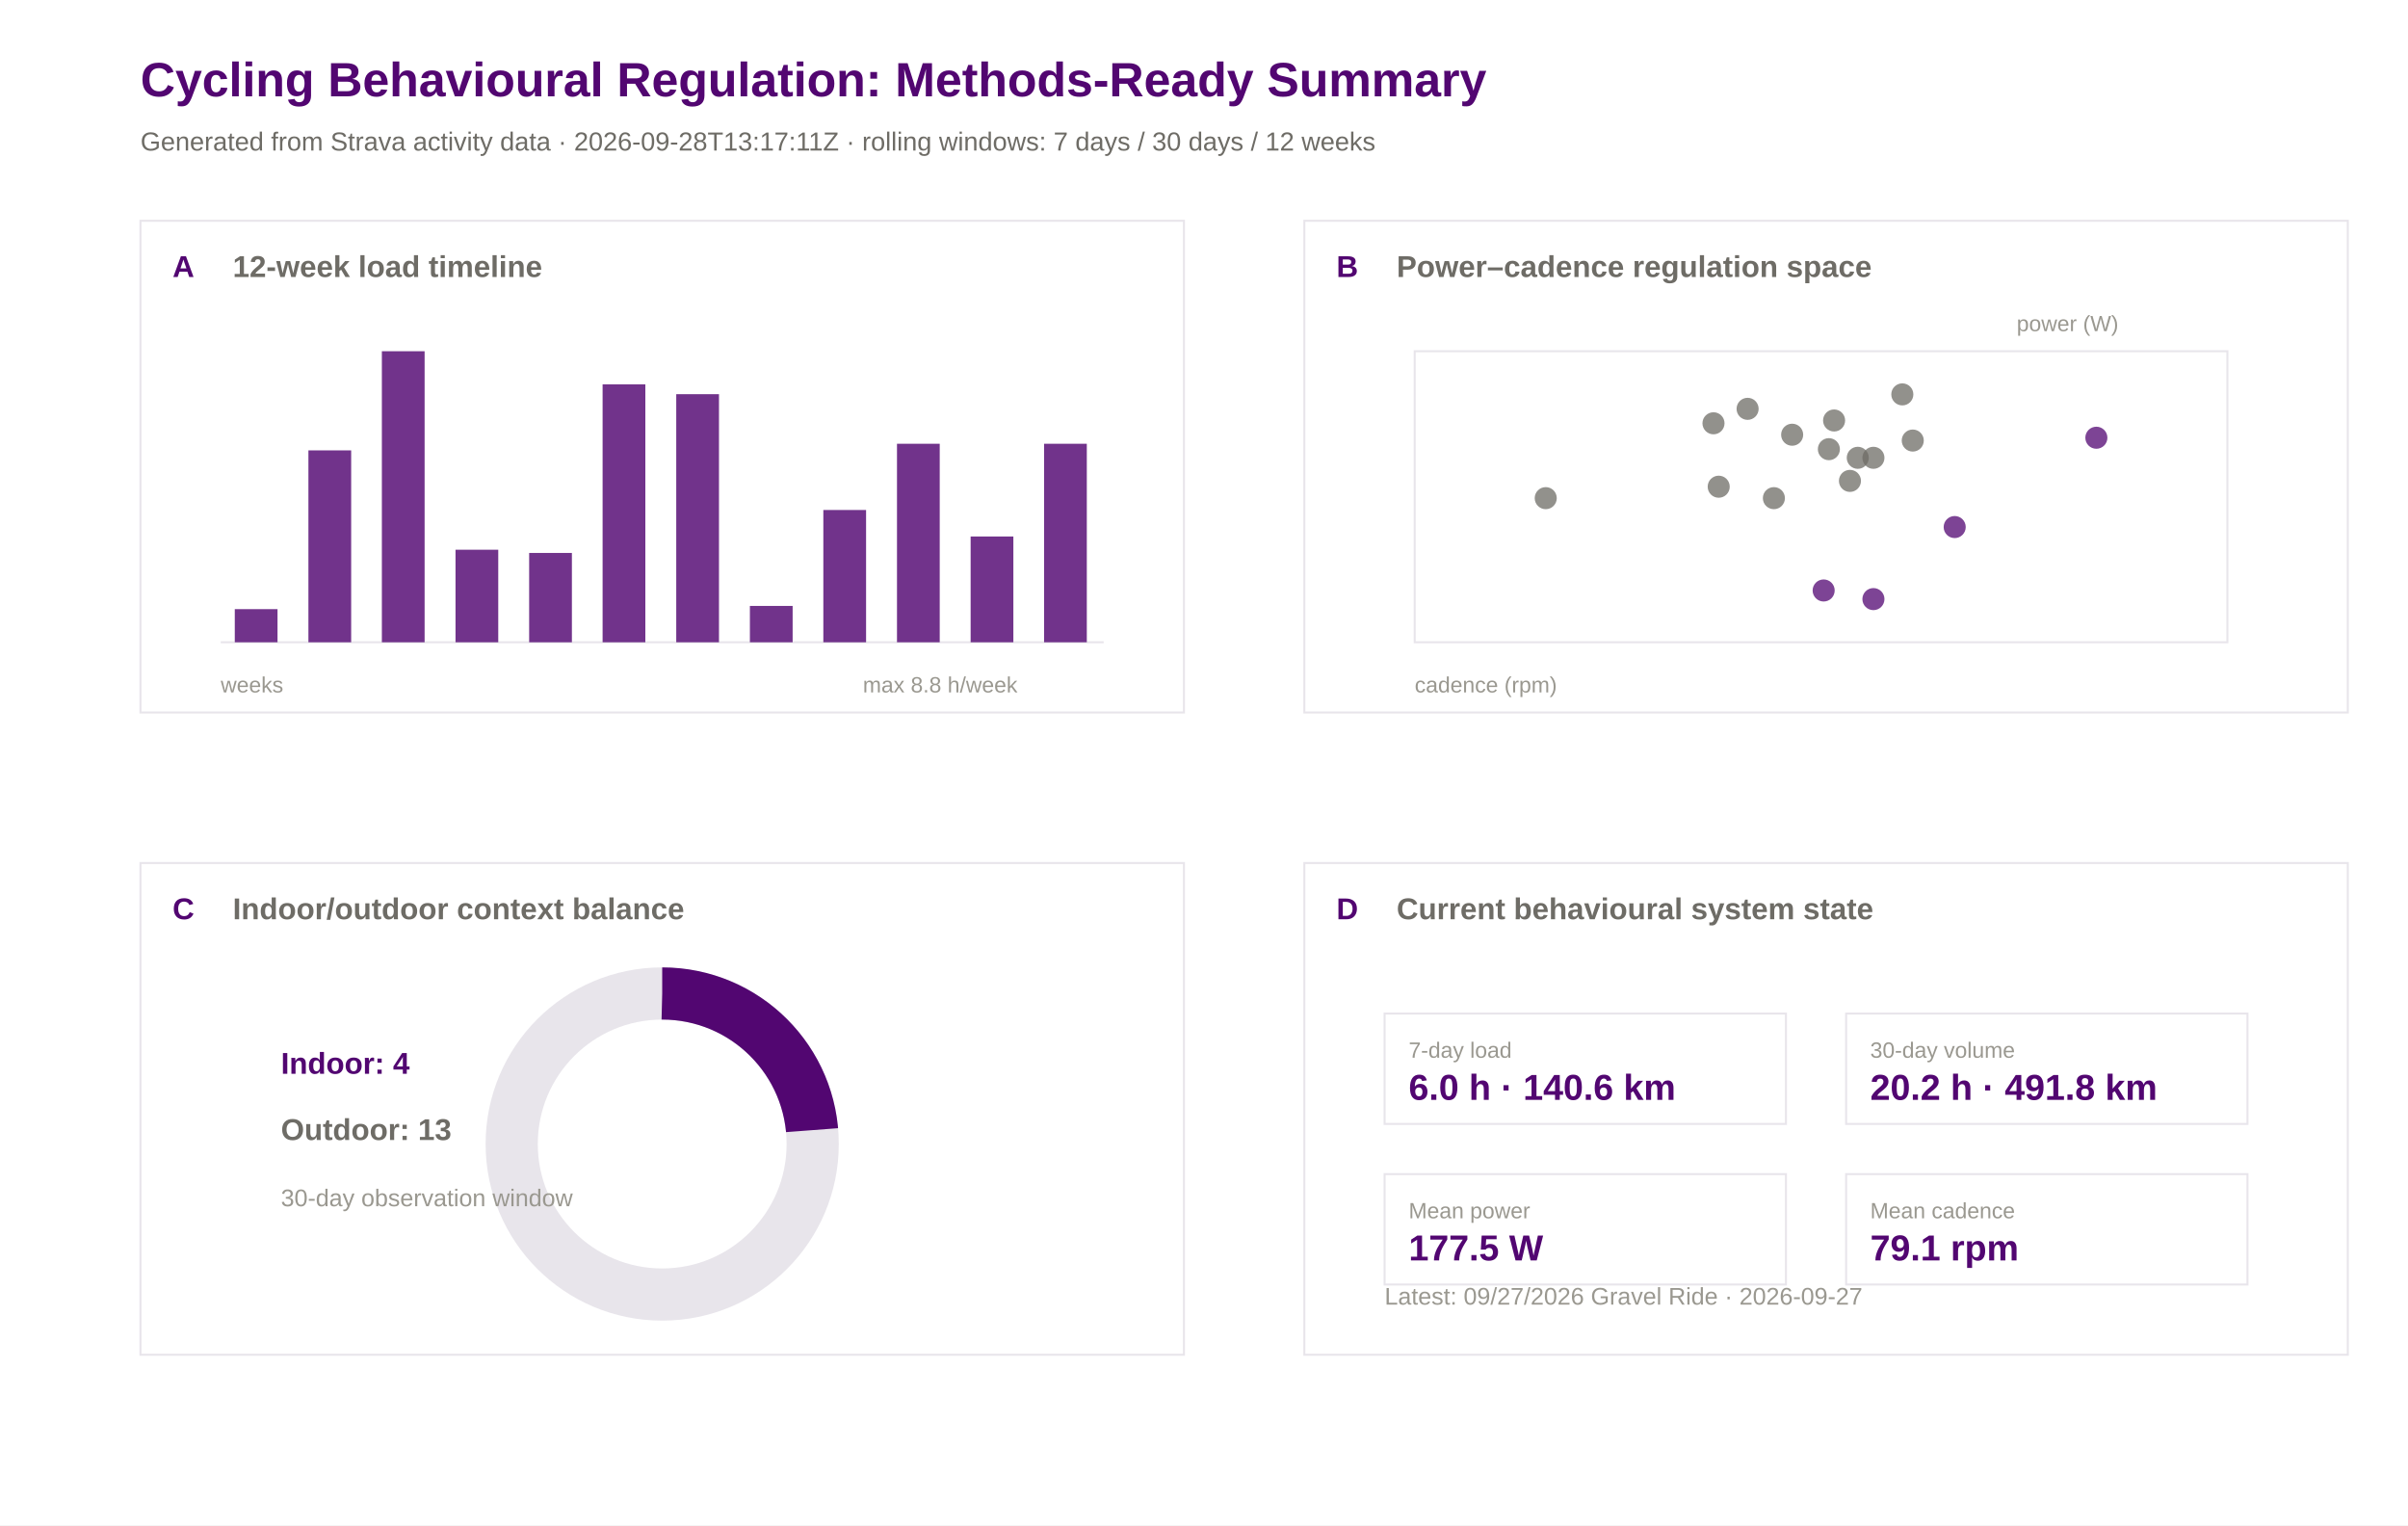
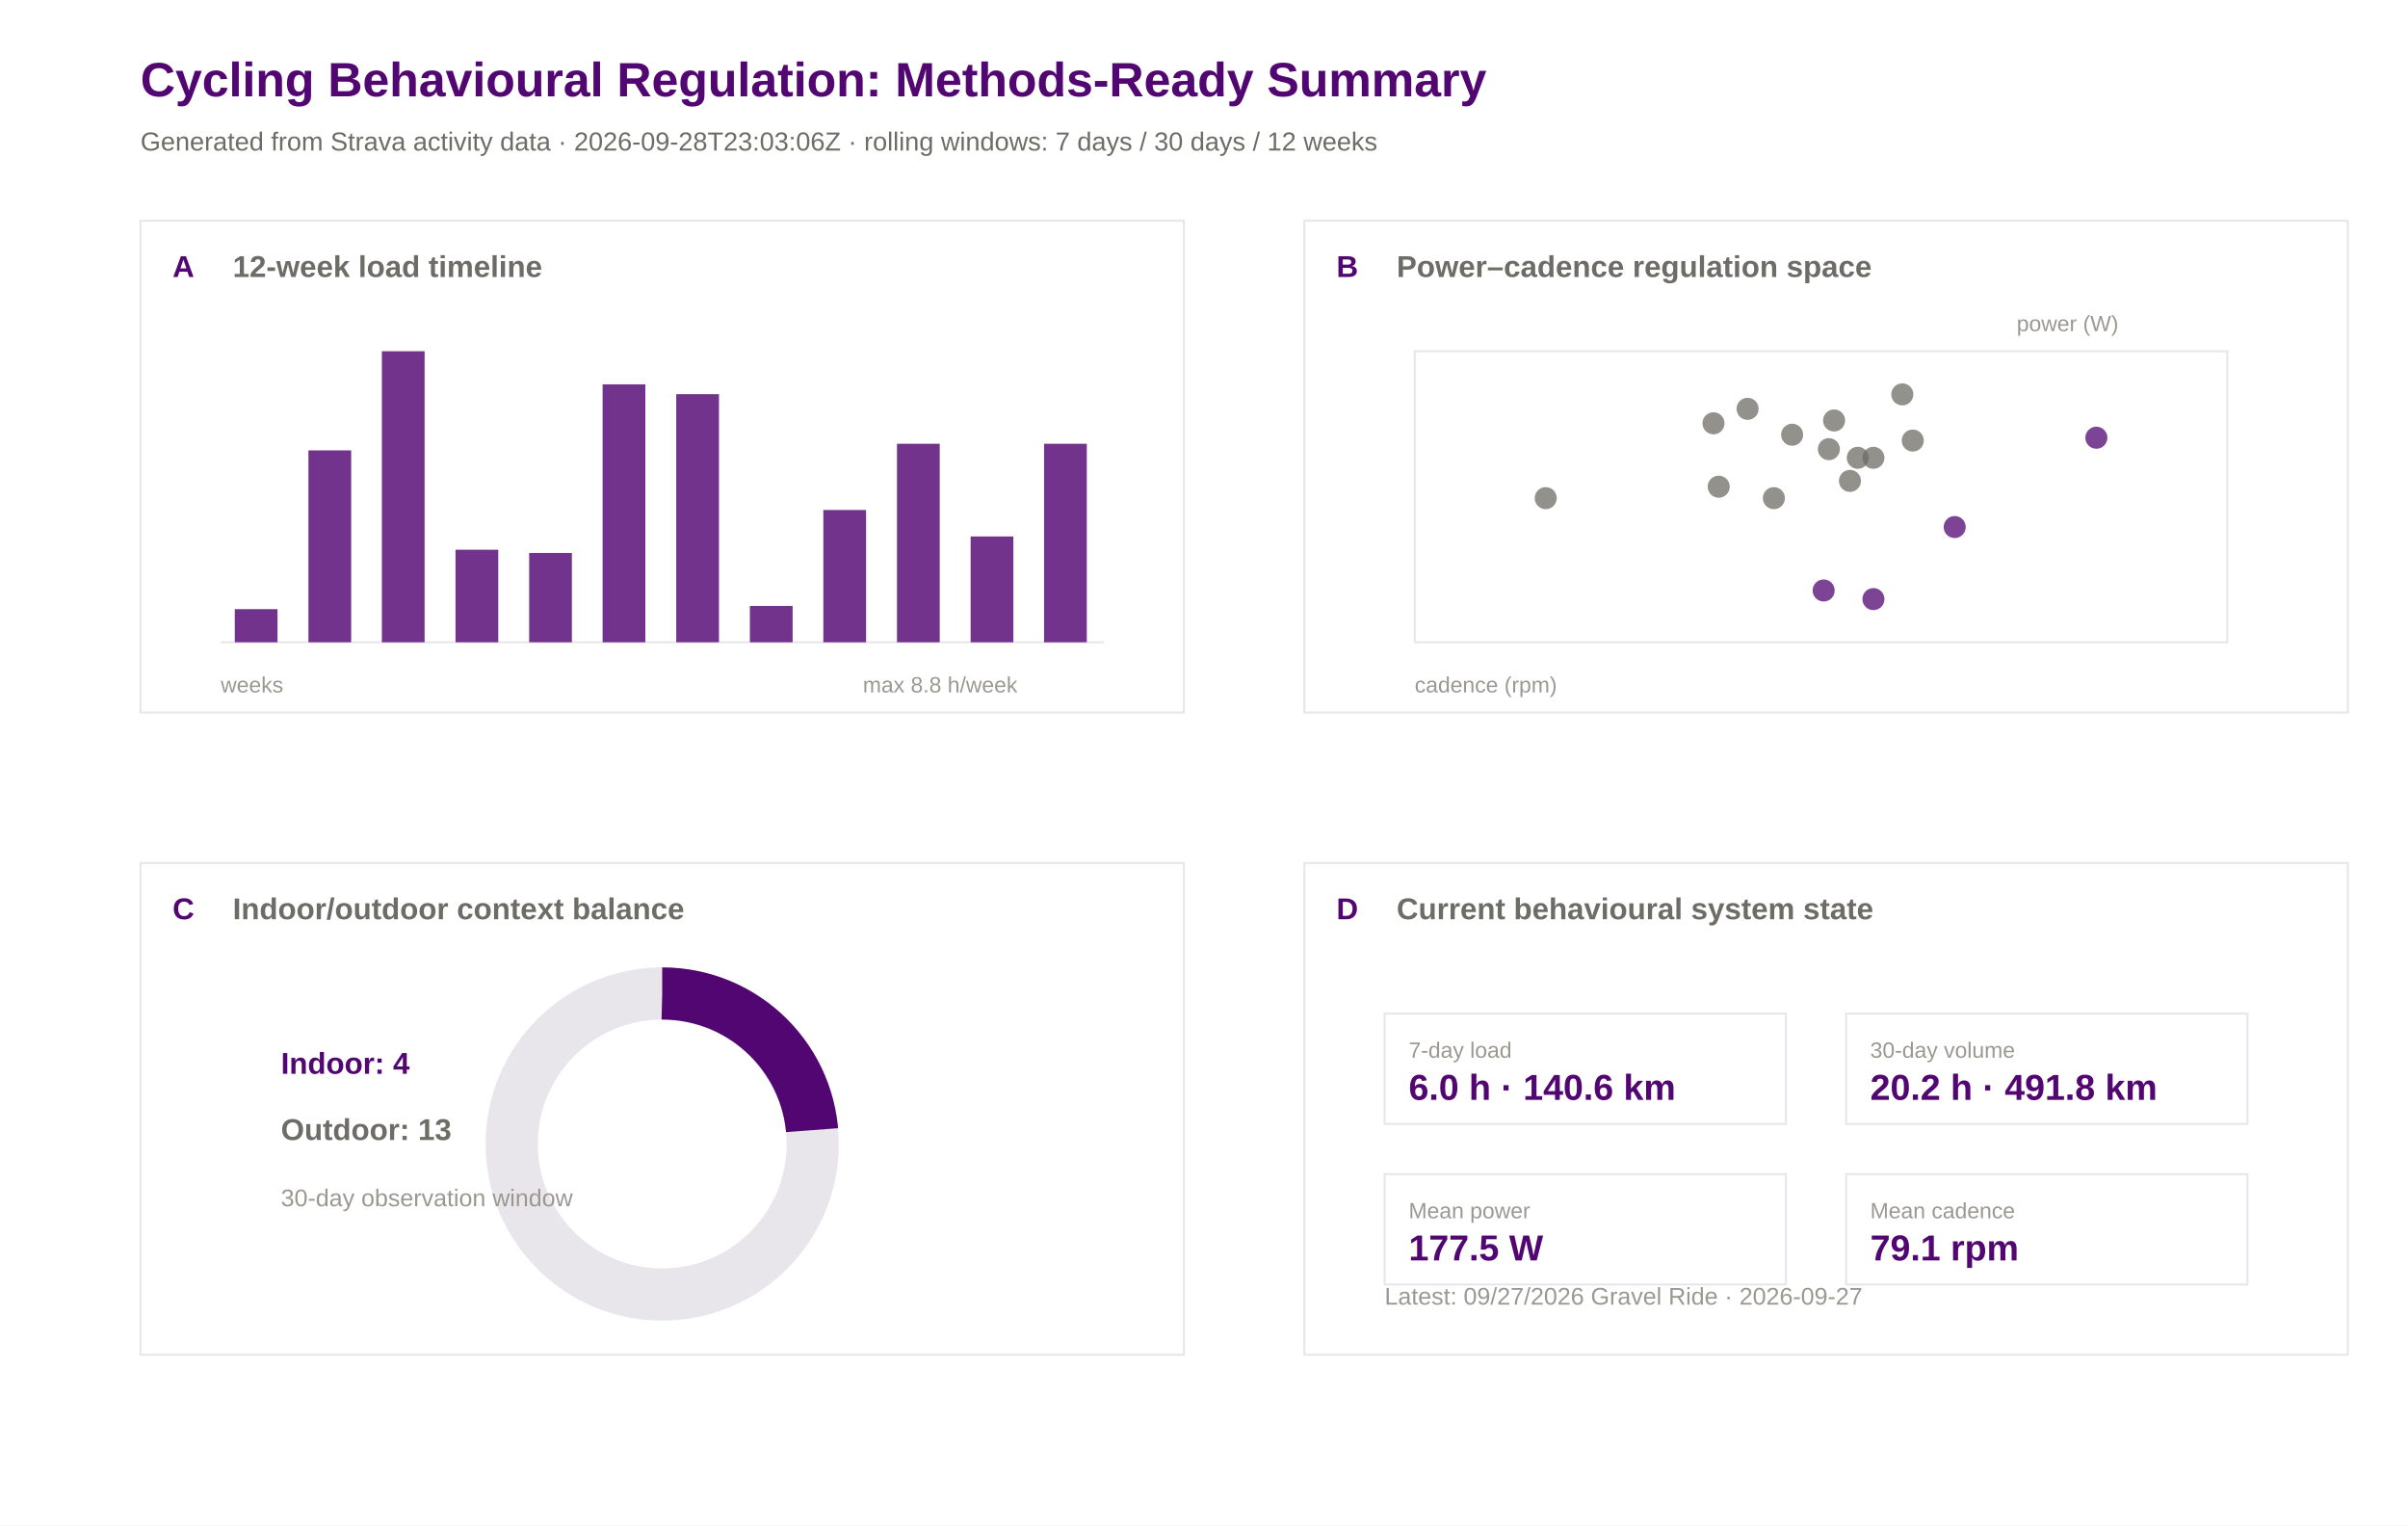
<svg xmlns="http://www.w3.org/2000/svg" width="1200" height="760" viewBox="0 0 1200 760">
  <rect width="100%" height="100%" fill="#ffffff" />
  <text x="70.0" y="48.0" font-family="Arial" font-size="24" font-weight="600" fill="#520671">Cycling Behavioural Regulation: Methods-Ready Summary</text>
-   <text x="70.0" y="75.0" font-family="Arial" font-size="13" font-weight="400" fill="#6e6c66">Generated from Strava activity data · 2026-09-28T13:17:11Z · rolling windows: 7 days / 30 days / 12 weeks</text>
+   <text x="70.0" y="75.0" font-family="Arial" font-size="13" font-weight="400" fill="#6e6c66">Generated from Strava activity data · 2026-09-28T23:03:06Z · rolling windows: 7 days / 30 days / 12 weeks</text>
  <rect x="70" y="110" width="520" height="245" fill="#ffffff" stroke="#e8e5eb" stroke-width="1" />
  <text x="86.0" y="138.0" font-family="Arial" font-size="15" font-weight="600" fill="#520671">A</text>
  <text x="116.0" y="138.0" font-family="Arial" font-size="15" font-weight="600" fill="#6e6c66">12-week load timeline</text>
  <rect x="650" y="110" width="520" height="245" fill="#ffffff" stroke="#e8e5eb" stroke-width="1" />
  <text x="666.0" y="138.0" font-family="Arial" font-size="15" font-weight="600" fill="#520671">B</text>
  <text x="696.0" y="138.0" font-family="Arial" font-size="15" font-weight="600" fill="#6e6c66">Power–cadence regulation space</text>
  <rect x="70" y="430" width="520" height="245" fill="#ffffff" stroke="#e8e5eb" stroke-width="1" />
  <text x="86.0" y="458.0" font-family="Arial" font-size="15" font-weight="600" fill="#520671">C</text>
  <text x="116.0" y="458.0" font-family="Arial" font-size="15" font-weight="600" fill="#6e6c66">Indoor/outdoor context balance</text>
  <rect x="650" y="430" width="520" height="245" fill="#ffffff" stroke="#e8e5eb" stroke-width="1" />
  <text x="666.0" y="458.0" font-family="Arial" font-size="15" font-weight="600" fill="#520671">D</text>
  <text x="696.0" y="458.0" font-family="Arial" font-size="15" font-weight="600" fill="#6e6c66">Current behavioural system state</text>
  <line x1="110" y1="320" x2="550" y2="320" stroke="#e8e5eb" />
  <rect x="117.0" y="303.5" width="21.3" height="16.5" fill="#520671" opacity="0.82" />
  <rect x="153.7" y="224.4" width="21.3" height="95.6" fill="#520671" opacity="0.82" />
  <rect x="190.3" y="175.0" width="21.3" height="145.0" fill="#520671" opacity="0.82" />
  <rect x="227.0" y="273.9" width="21.3" height="46.1" fill="#520671" opacity="0.82" />
  <rect x="263.7" y="275.5" width="21.3" height="44.5" fill="#520671" opacity="0.82" />
  <rect x="300.3" y="191.5" width="21.3" height="128.5" fill="#520671" opacity="0.82" />
  <rect x="337.0" y="196.4" width="21.3" height="123.6" fill="#520671" opacity="0.82" />
  <rect x="373.7" y="301.9" width="21.3" height="18.1" fill="#520671" opacity="0.82" />
  <rect x="410.3" y="254.1" width="21.3" height="65.9" fill="#520671" opacity="0.82" />
  <rect x="447.0" y="221.1" width="21.3" height="98.9" fill="#520671" opacity="0.82" />
  <rect x="483.7" y="267.3" width="21.3" height="52.7" fill="#520671" opacity="0.82" />
  <rect x="520.3" y="221.1" width="21.3" height="98.9" fill="#520671" opacity="0.82" />
  <text x="110.0" y="345.0" font-family="Arial" font-size="11" font-weight="400" fill="#9a9890">weeks</text>
  <text x="430.0" y="345.0" font-family="Arial" font-size="11" font-weight="400" fill="#9a9890">max 8.8 h/week</text>
  <rect x="705" y="175" width="405" height="145" fill="#ffffff" stroke="#e8e5eb" />
  <circle cx="914.0" cy="209.5" r="5.5" fill="#6e6c66" opacity="0.75" />
  <circle cx="974.1" cy="262.6" r="5.5" fill="#520671" opacity="0.75" />
  <circle cx="908.8" cy="294.2" r="5.5" fill="#520671" opacity="0.75" />
  <circle cx="925.8" cy="228.1" r="5.5" fill="#6e6c66" opacity="0.75" />
  <circle cx="953.2" cy="219.5" r="5.5" fill="#6e6c66" opacity="0.75" />
  <circle cx="933.6" cy="298.5" r="5.5" fill="#520671" opacity="0.75" />
  <circle cx="770.3" cy="248.2" r="5.5" fill="#6e6c66" opacity="0.75" />
  <circle cx="884.0" cy="248.2" r="5.5" fill="#6e6c66" opacity="0.75" />
  <circle cx="1044.7" cy="218.1" r="5.5" fill="#520671" opacity="0.75" />
  <circle cx="933.6" cy="228.1" r="5.5" fill="#6e6c66" opacity="0.75" />
  <circle cx="921.9" cy="239.6" r="5.5" fill="#6e6c66" opacity="0.75" />
  <circle cx="948.0" cy="196.5" r="5.5" fill="#6e6c66" opacity="0.75" />
  <circle cx="870.9" cy="203.7" r="5.5" fill="#6e6c66" opacity="0.75" />
  <circle cx="893.1" cy="216.6" r="5.5" fill="#6e6c66" opacity="0.75" />
  <circle cx="853.9" cy="210.9" r="5.5" fill="#6e6c66" opacity="0.75" />
  <circle cx="856.5" cy="242.5" r="5.5" fill="#6e6c66" opacity="0.75" />
  <circle cx="911.4" cy="223.8" r="5.5" fill="#6e6c66" opacity="0.75" />
  <text x="705.0" y="345.0" font-family="Arial" font-size="11" font-weight="400" fill="#9a9890">cadence (rpm)</text>
  <text x="1005.0" y="165.0" font-family="Arial" font-size="11" font-weight="400" fill="#9a9890">power (W)</text>
  <circle cx="330" cy="570" r="75" fill="none" stroke="#e8e5eb" stroke-width="26" />
  <circle cx="330" cy="570" r="75" fill="none" stroke="#520671" stroke-width="26" stroke-dasharray="110.9 471.2" transform="rotate(-90 330 570)" />
  <text x="140.0" y="535.0" font-family="Arial" font-size="15" font-weight="600" fill="#520671">Indoor: 4</text>
  <text x="140.0" y="568.0" font-family="Arial" font-size="15" font-weight="600" fill="#6e6c66">Outdoor: 13</text>
  <text x="140.0" y="601.0" font-family="Arial" font-size="12" font-weight="400" fill="#9a9890">30-day observation window</text>
  <rect x="690" y="505" width="200" height="55" fill="#ffffff" stroke="#e8e5eb" />
  <text x="702.0" y="527.0" font-family="Arial" font-size="11" font-weight="500" fill="#9a9890">7-day load</text>
  <text x="702.0" y="548.0" font-family="Arial" font-size="18" font-weight="600" fill="#520671">6.0 h · 140.6 km</text>
  <rect x="920" y="505" width="200" height="55" fill="#ffffff" stroke="#e8e5eb" />
  <text x="932.0" y="527.0" font-family="Arial" font-size="11" font-weight="500" fill="#9a9890">30-day volume</text>
  <text x="932.0" y="548.0" font-family="Arial" font-size="18" font-weight="600" fill="#520671">20.2 h · 491.8 km</text>
  <rect x="690" y="585" width="200" height="55" fill="#ffffff" stroke="#e8e5eb" />
  <text x="702.0" y="607.0" font-family="Arial" font-size="11" font-weight="500" fill="#9a9890">Mean power</text>
  <text x="702.0" y="628.0" font-family="Arial" font-size="18" font-weight="600" fill="#520671">177.5 W</text>
  <rect x="920" y="585" width="200" height="55" fill="#ffffff" stroke="#e8e5eb" />
  <text x="932.0" y="607.0" font-family="Arial" font-size="11" font-weight="500" fill="#9a9890">Mean cadence</text>
  <text x="932.0" y="628.0" font-family="Arial" font-size="18" font-weight="600" fill="#520671">79.1 rpm</text>
  <text x="690.0" y="650.0" font-family="Arial" font-size="12" font-weight="400" fill="#9a9890">Latest: 09/27/2026 Gravel Ride · 2026-09-27</text>
</svg>
